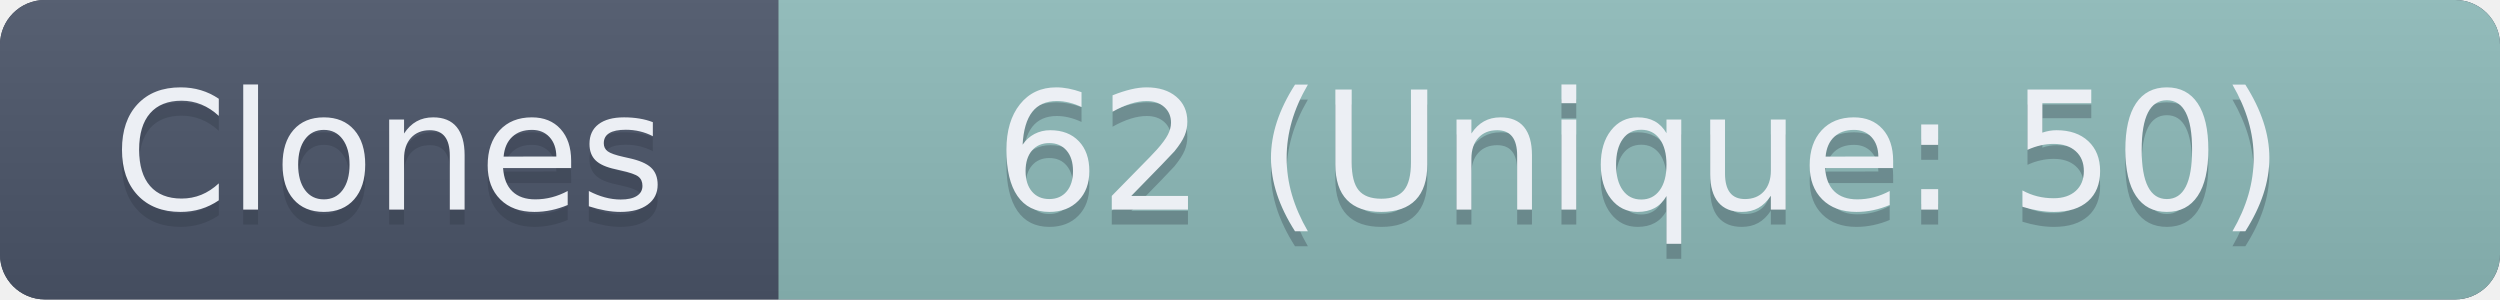
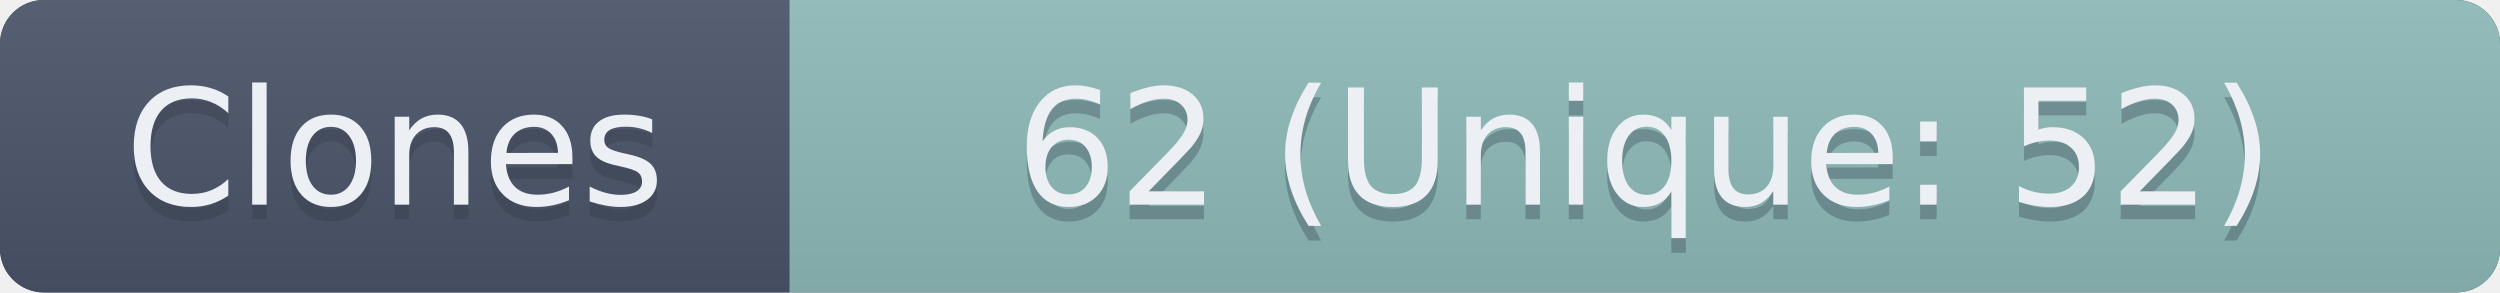
- <svg xmlns="http://www.w3.org/2000/svg" width="167" height="20" role="img" aria-label="Clones: 62 (Unique: 50)">
+ <svg xmlns="http://www.w3.org/2000/svg" width="171" height="20" role="img" aria-label="Clones: 62 (Unique: 52)">
  <linearGradient id="s" x2="0" y2="100%">
    <stop offset="0" stop-color="#bbb" stop-opacity=".1" />
    <stop offset="1" stop-opacity=".1" />
  </linearGradient>
  <clipPath id="r">
-     <rect width="167" height="20" rx="3" fill="#fff" />
+     <rect width="171" height="20" rx="3" fill="#fff" />
  </clipPath>
  <g clip-path="url(#r)">
-     <rect width="167" height="20" fill="#3B4252" />
-     <rect width="52" height="20" fill="#4C566A" />
-     <rect x="52" width="115" height="20" fill="#8FBCBB" />
-     <rect width="167" height="20" fill="url(#s)" />
+     <rect width="171" height="20" fill="#3B4252" />
+     <rect width="54" height="20" fill="#4C566A" />
+     <rect x="54" width="117" height="20" fill="#8FBCBB" />
+     <rect width="171" height="20" fill="url(#s)" />
  </g>
  <g fill="#ECEFF4" text-anchor="middle" font-family="Verdana,Geneva,DejaVu Sans,sans-serif" text-rendering="geometricPrecision" font-size="110">
-     <text aria-hidden="true" x="260" y="150" fill="#2E3440" fill-opacity=".3" transform="scale(.1)" textLength="420">Clones</text>
-     <text x="260" y="140" transform="scale(.1)" textLength="420">Clones</text>
-     <text aria-hidden="true" x="1095" y="150" fill="#2E3440" fill-opacity=".3" transform="scale(.1)" textLength="1050">62 (Unique: 50)</text>
-     <text x="1095" y="140" transform="scale(.1)" textLength="1050">62 (Unique: 50)</text>
+     <text aria-hidden="true" x="270" y="150" fill="#2E3440" fill-opacity=".3" transform="scale(.1)" textLength="420">Clones</text>
+     <text x="270" y="140" transform="scale(.1)" textLength="420">Clones</text>
+     <text aria-hidden="true" x="1125" y="150" fill="#2E3440" fill-opacity=".3" transform="scale(.1)" textLength="1050">62 (Unique: 52)</text>
+     <text x="1125" y="140" transform="scale(.1)" textLength="1050">62 (Unique: 52)</text>
  </g>
</svg>
